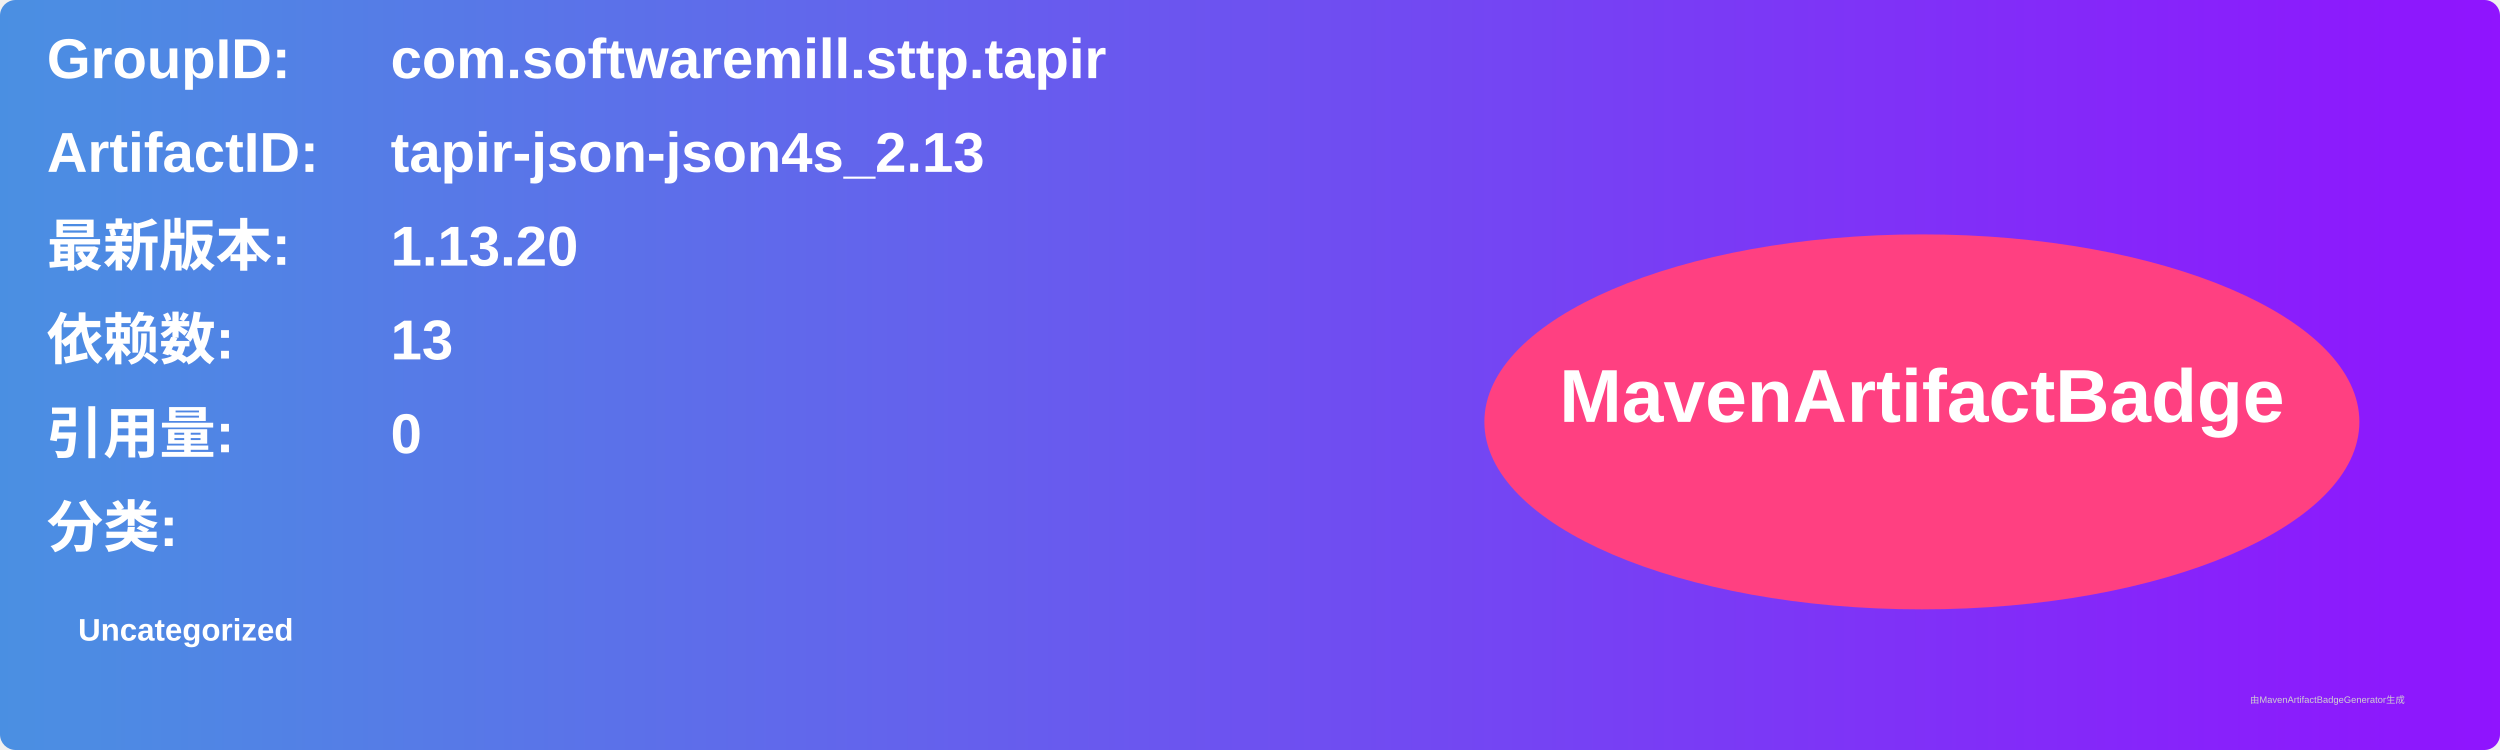
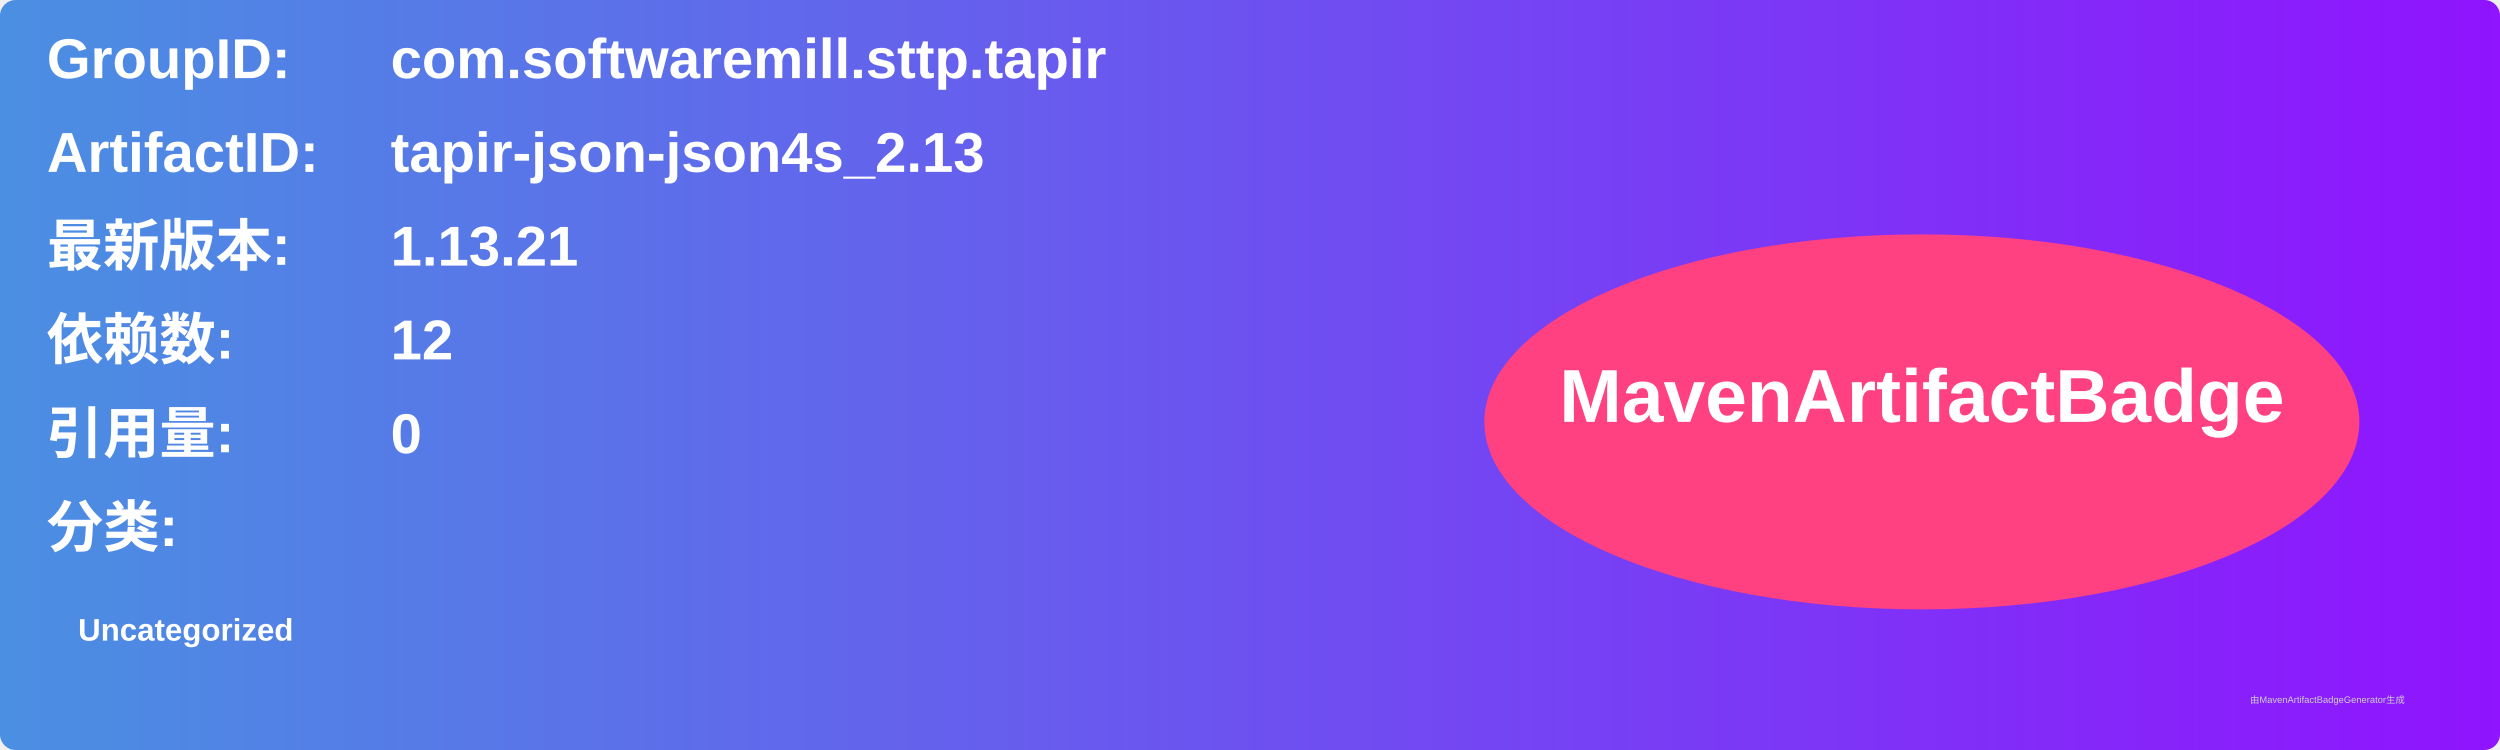
<svg xmlns="http://www.w3.org/2000/svg" width="800" height="240" viewBox="0 0 800 240">
  <linearGradient id="grad" x1="0%" y1="0%" x2="100%" y2="0%">
    <stop offset="0%" stop-color="#4a90e2" />
    <stop offset="100%" stop-color="#9013fe" />
  </linearGradient>
  <rect width="100%" height="100%" rx="5" ry="5" fill="url(#grad)" />
  <g transform="translate(15, 15)">
    <text x="0" y="10" font-family="Arial" font-size="18" fill="white" font-weight="bold" width="260">GroupID:</text>
    <text x="110" y="10" font-family="Arial" font-size="18" fill="white" font-weight="bold" width="460">com.softwaremill.sttp.tapir</text>
    <text x="0" y="40" font-family="Arial" font-size="18" fill="white" font-weight="bold" width="260">ArtifactID:</text>
    <text x="110" y="40" font-family="Arial" font-size="18" fill="white" font-weight="bold" width="460">tapir-json-json4s_2.13</text>
    <text x="0" y="70" font-family="Arial" font-size="18" fill="white" font-weight="bold">最新版本:</text>
    <text x="110" y="70" font-family="Arial" font-size="18" fill="white" font-weight="bold">
-       <tspan font-weight="bold">1.13.20</tspan>
+       <tspan font-weight="bold">1.13.21</tspan>
    </text>
    <text x="0" y="100" font-family="Arial" font-size="18" fill="white" font-weight="bold">依赖数: </text>
    <text x="110" y="100" font-family="Arial" font-size="18" fill="white">
-       <tspan font-weight="bold">13</tspan>
+       <tspan font-weight="bold">12</tspan>
    </text>
    <text x="0" y="130" font-family="Arial" font-size="18" fill="white" font-weight="bold">引用量: </text>
    <text x="110" y="130" font-family="Arial" font-size="18" fill="white">
      <tspan font-weight="bold">0</tspan>
    </text>
    <text x="0" y="160" font-family="Arial" font-size="18" fill="white" font-weight="bold">分类:</text>
    <text x="10" y="190" font-family="Arial" font-size="10" fill="white">
      <tspan font-weight="bold">Uncategorized</tspan>
    </text>
    <ellipse cx="600" cy="120" rx="140" ry="60" fill="#ff4081" />
    <text x="600" y="120" text-anchor="middle" font-family="Arial" font-size="24" fill="white" font-weight="bold">MavenArtifactBadge</text>
  </g>
  <text x="720" y="225" font-family="Arial" font-size="3" fill="#d0d0d0">由MavenArtifactBadgeGenerator生成</text>
</svg>
